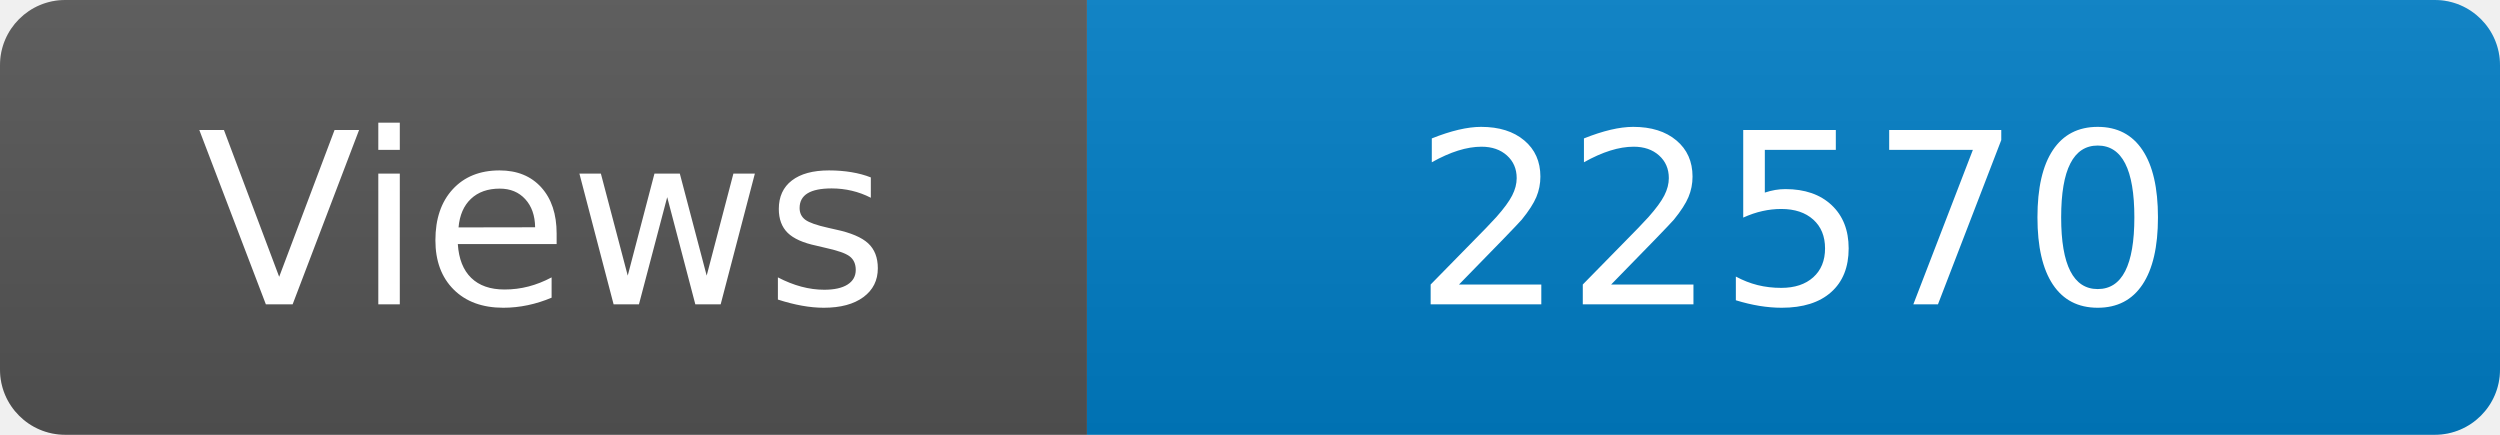
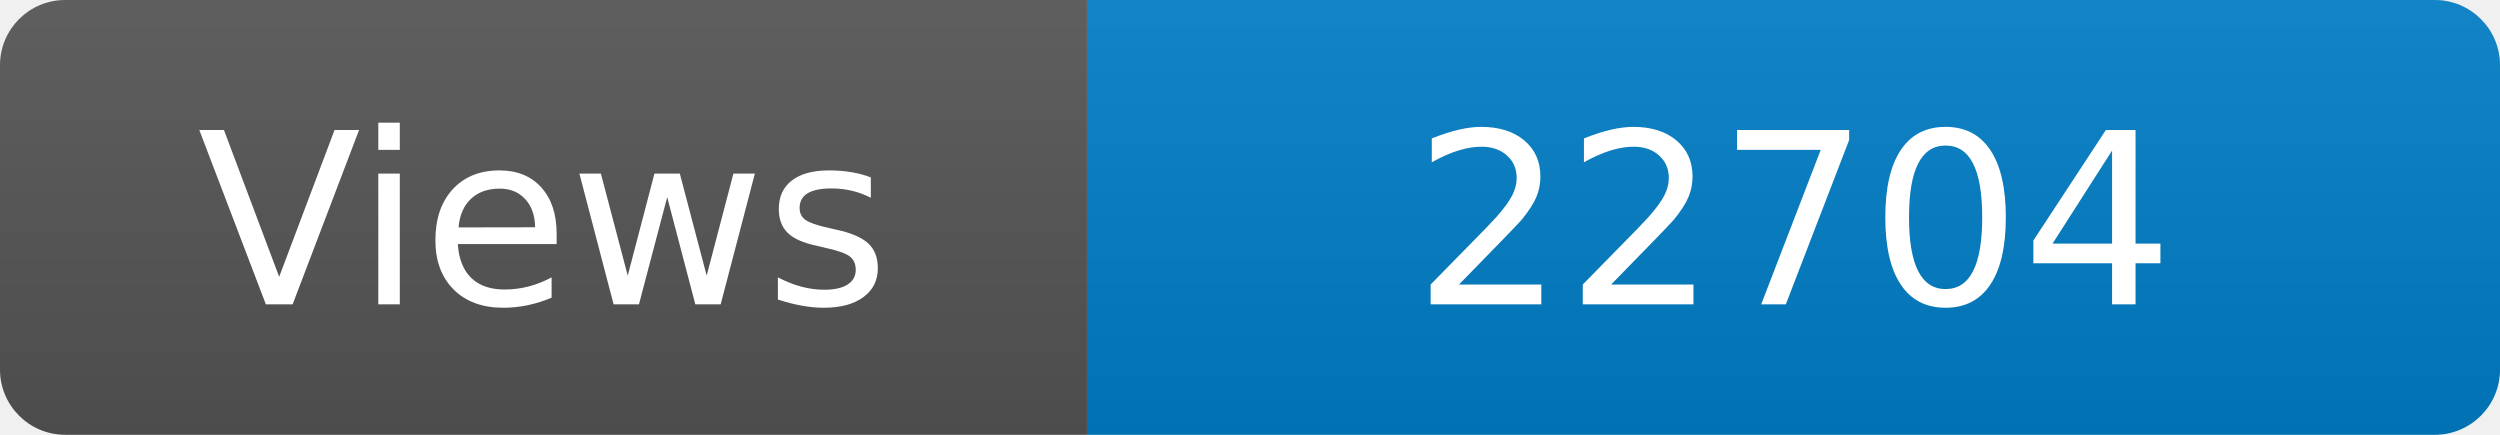
<svg xmlns="http://www.w3.org/2000/svg" width="115" height="20" role="img" aria-label="Maintained?: yes">
  <linearGradient id="s" x2="0" y2="100%">
    <stop offset="0" stop-color="#bbb" stop-opacity=".1" />
    <stop offset="1" stop-opacity=".1" />
  </linearGradient>
  <clipPath id="r">
    <rect width="115" height="20" rx="3" fill="#fff" />
  </clipPath>
  <g clip-path="url(#r)">
    <rect width="50" height="20" fill="#555" />
    <rect x="50" width="160" height="20" fill="#007ec6" />
    <rect width="115" height="20" fill="url(#s)" />
  </g>
  <g fill="#fff" text-anchor="middle" font-family="Verdana,Geneva,DejaVu Sans,sans-serif" font-size="110">
    <text x="250" y="140" transform="scale(.1)" fill="#fff">Views</text>
-     <text x="825" y="140" transform="scale(.1)" fill="#fff">22570</text>
+     <text x="825" y="140" transform="scale(.1)" fill="#fff">22704</text>
  </g>
</svg>
